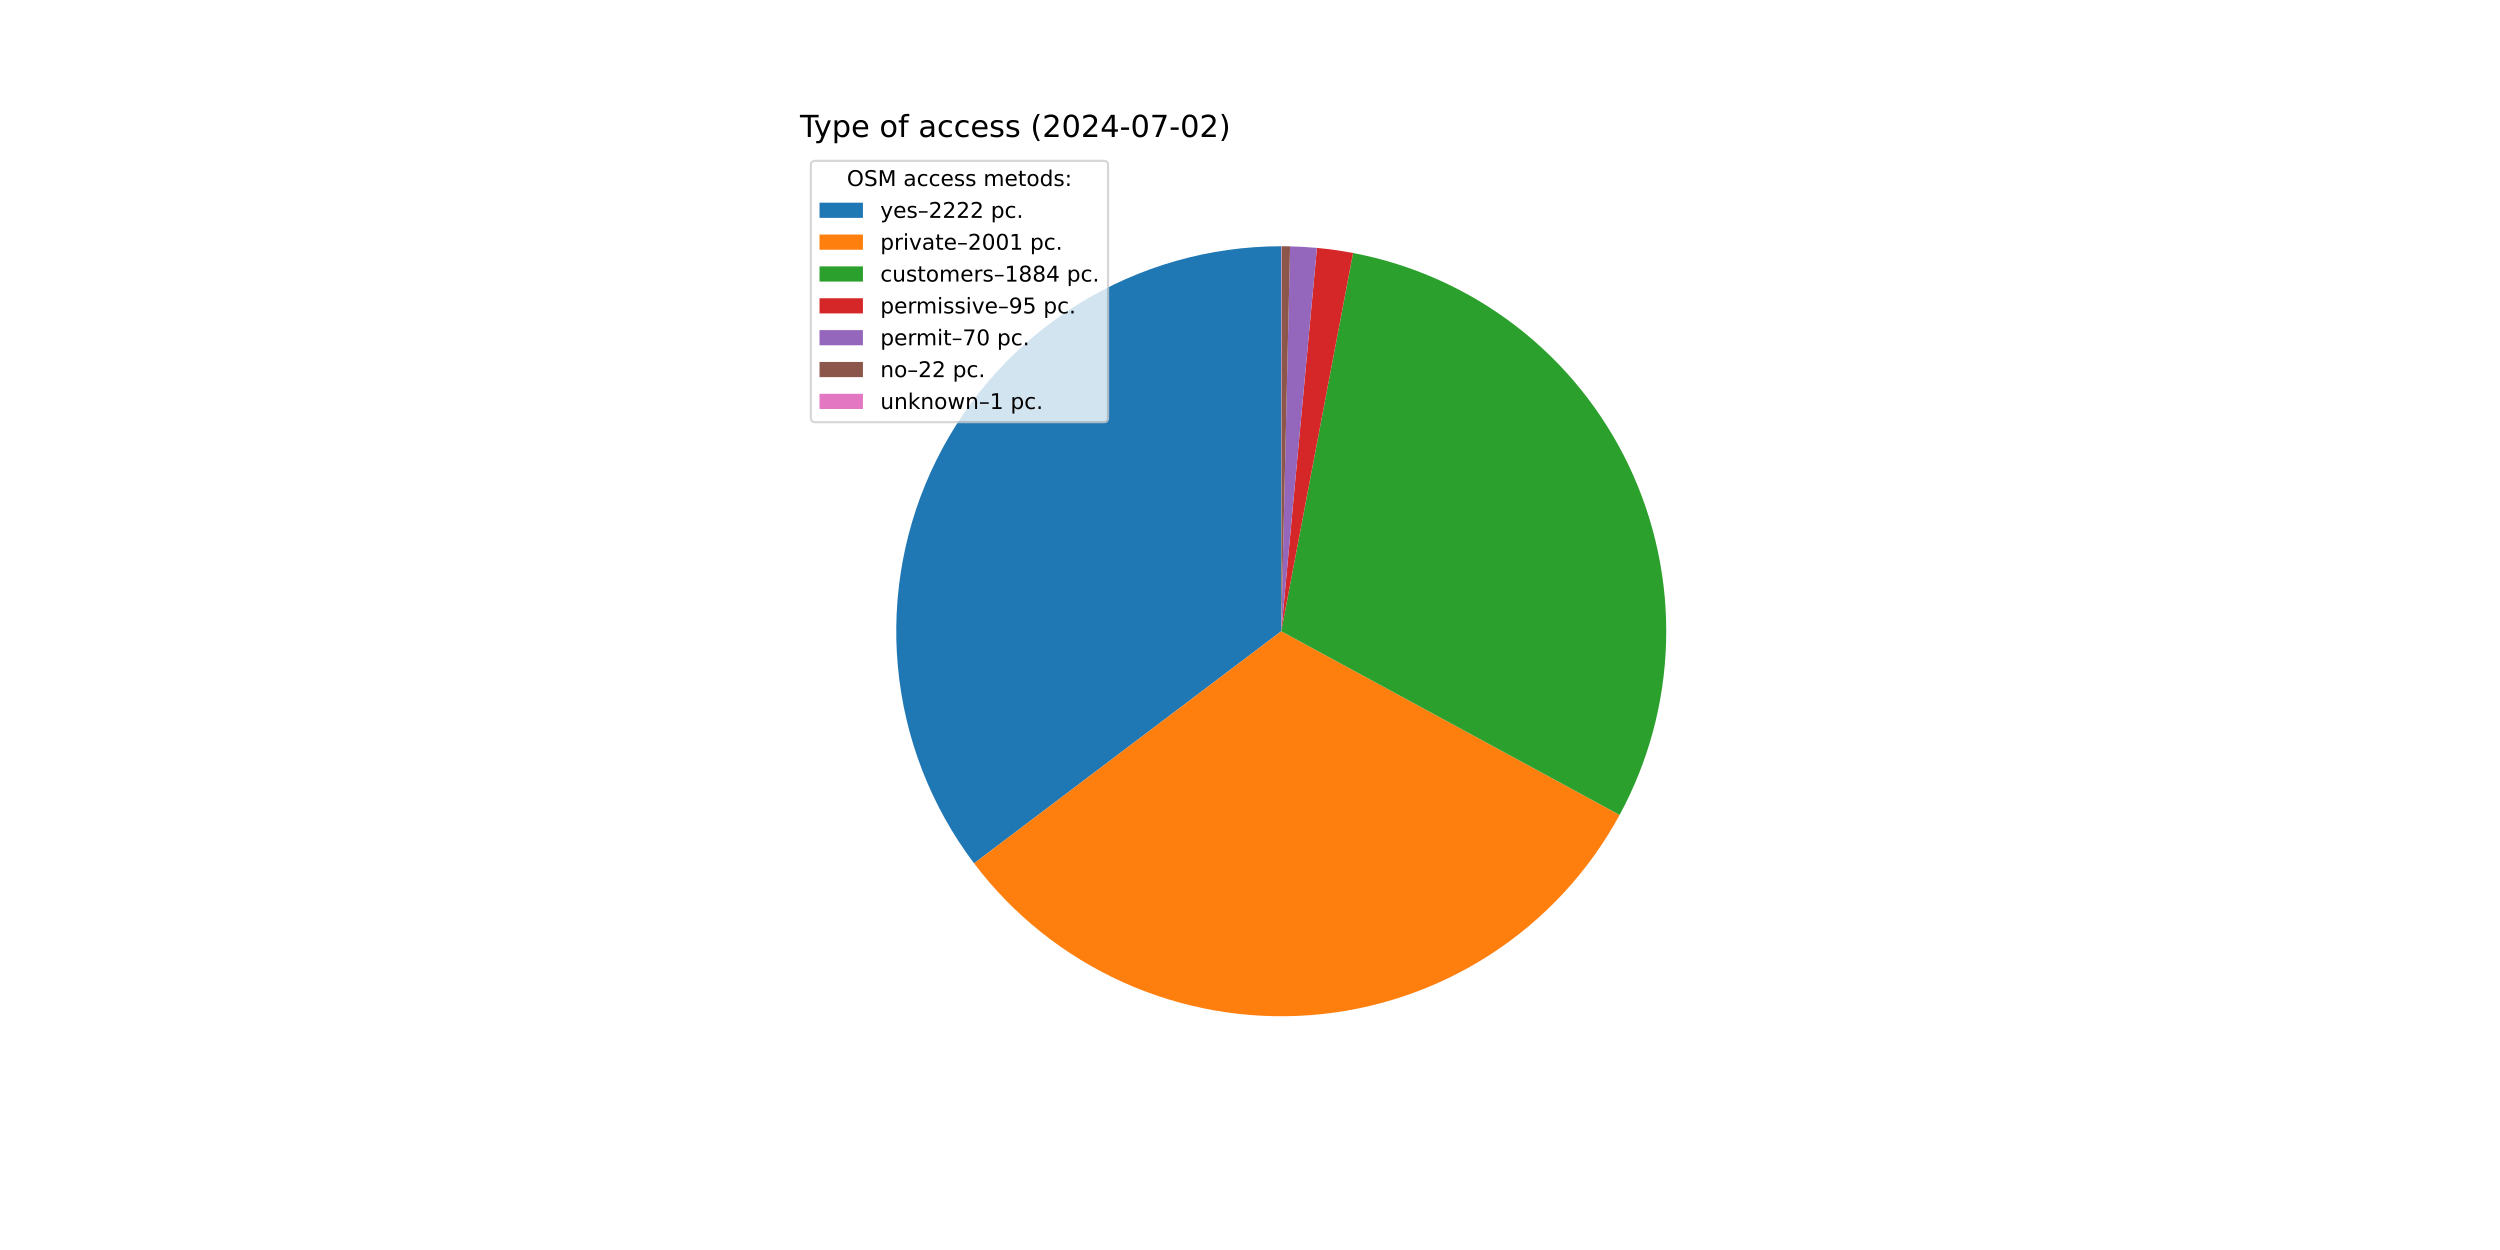
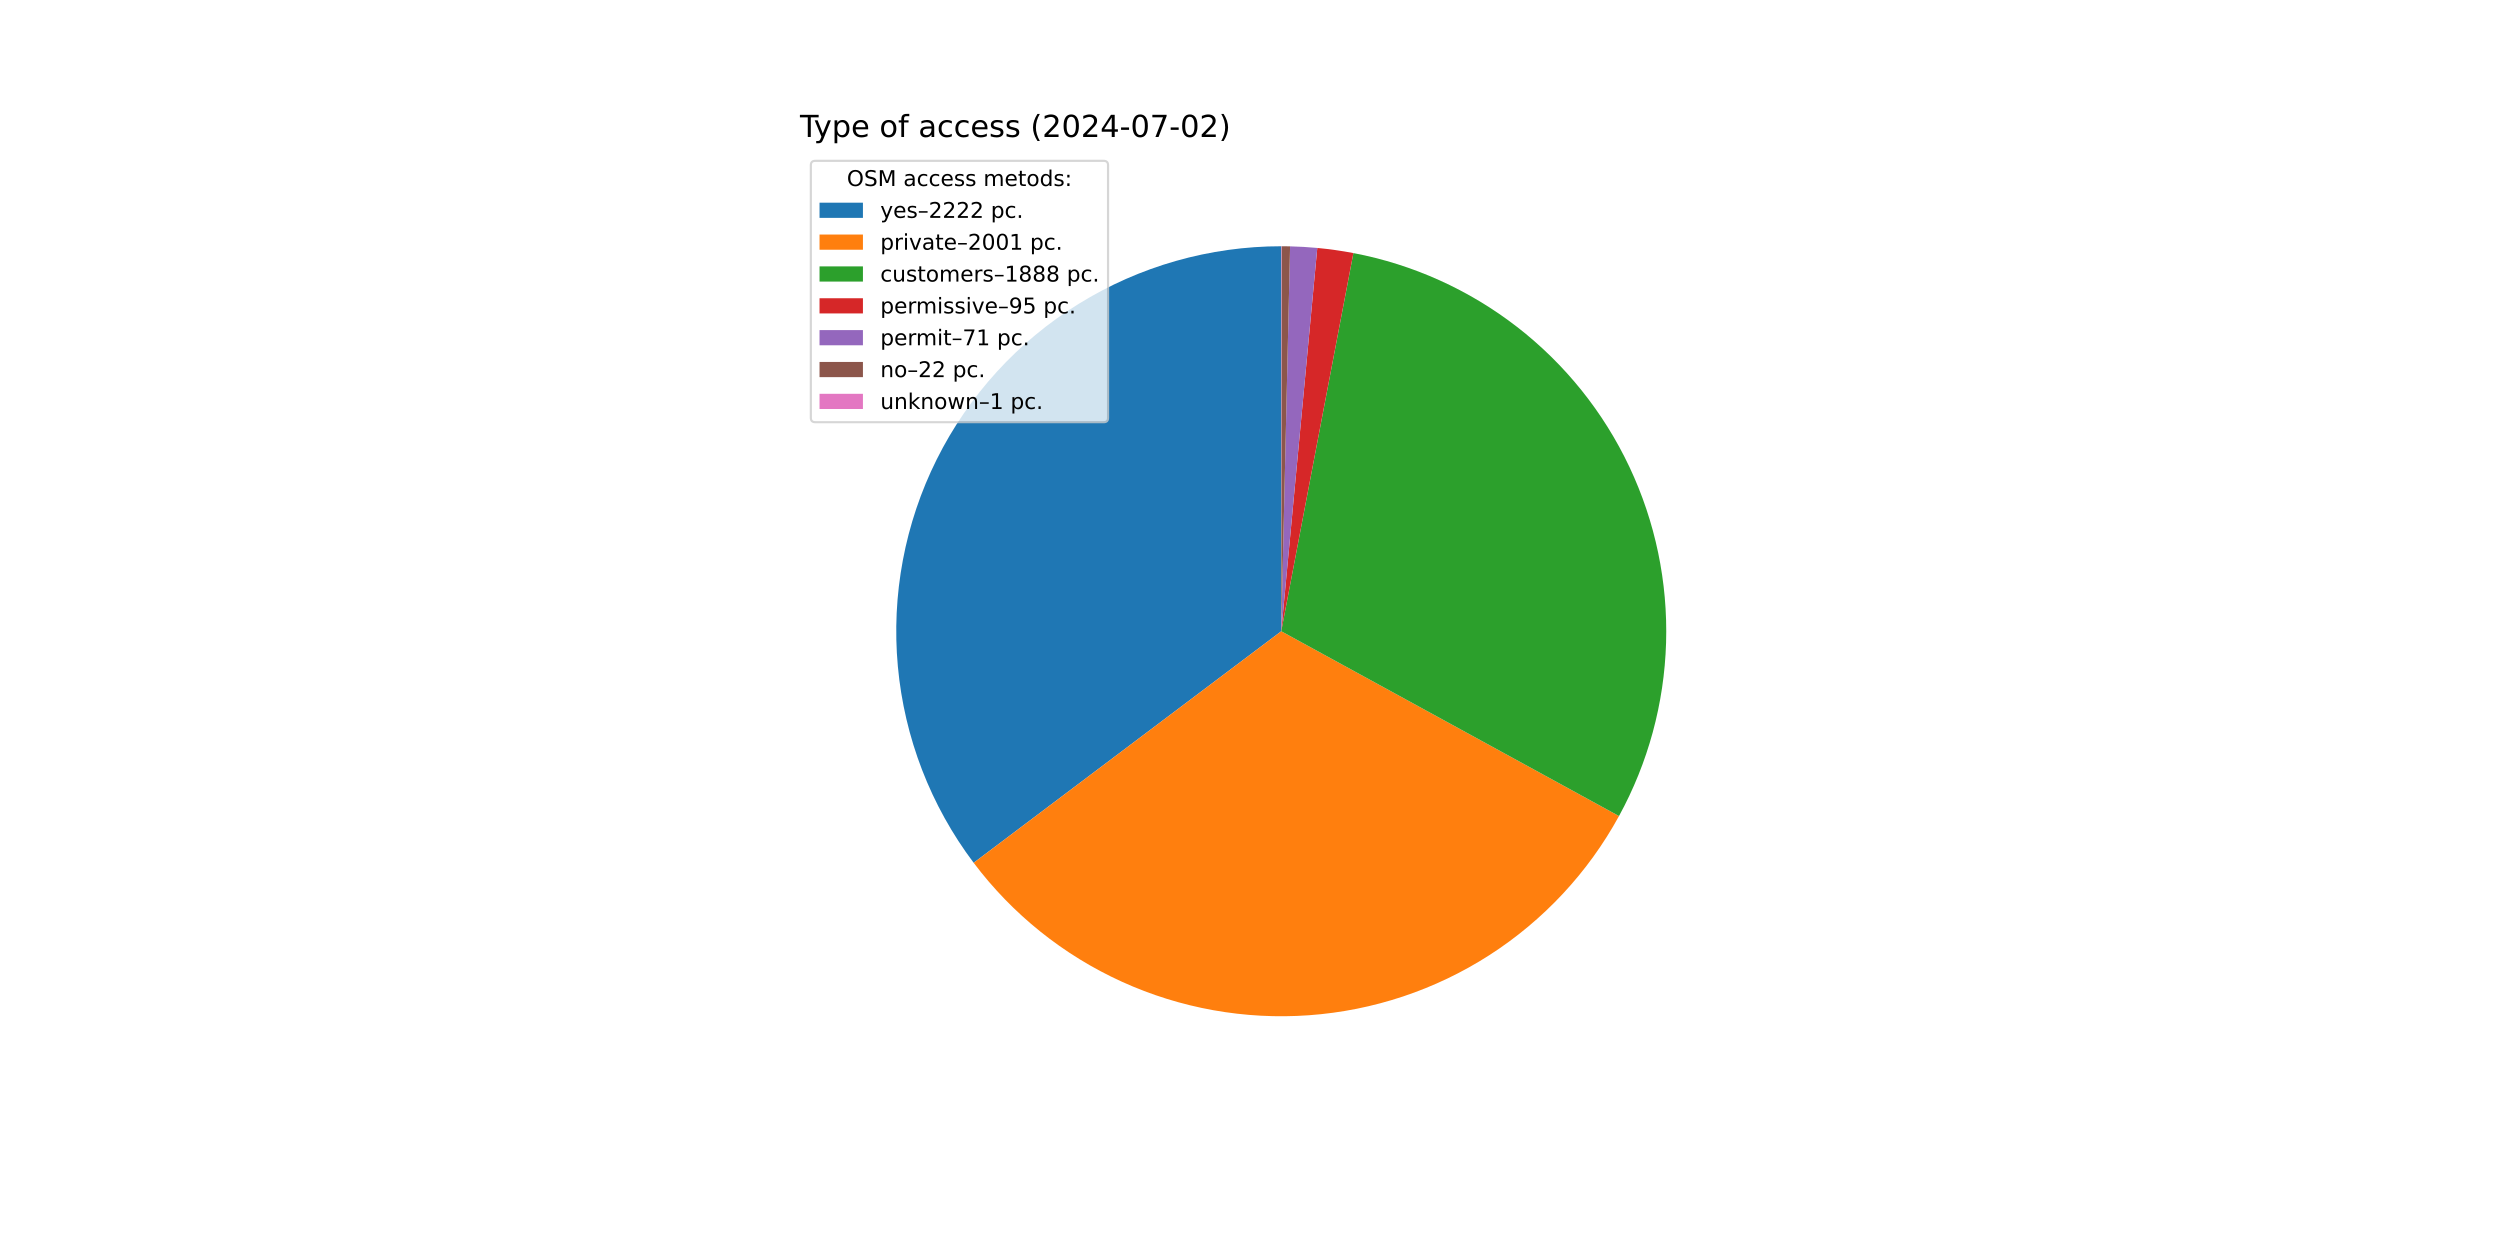
<svg xmlns="http://www.w3.org/2000/svg" xmlns:xlink="http://www.w3.org/1999/xlink" width="1152pt" height="576pt" viewBox="0 0 1152 576" version="1.1">
  <defs>
    <style type="text/css">*{stroke-linejoin: round; stroke-linecap: butt}</style>
  </defs>
  <g id="figure_1">
    <g id="patch_1">
      <path d="M 0 576  L 1152 576  L 1152 0  L 0 0  z " style="fill: #ffffff" />
    </g>
    <g id="axes_1">
      <g id="patch_2">
-         <path d="M 590.4 113.472  C 557.403 113.472 525.051 122.678 496.998 140.05  C 468.944 157.422 446.286 182.282 431.582 211.821  C 416.877 241.36 410.701 274.425 413.752 307.28  C 416.802 340.136 428.959 371.498 448.85 397.825  L 590.4 290.88  z " style="fill: #1f77b4" />
+         <path d="M 590.4 113.472  C 557.43 113.472 525.103 122.663 497.064 140.009  C 469.026 157.355 446.37 182.179 431.651 211.681  C 416.933 241.184 410.726 274.214 413.73 307.047  C 416.735 339.88 428.833 371.235 448.662 397.576  L 590.4 290.88  z " style="fill: #1f77b4" />
      </g>
      <g id="patch_3">
-         <path d="M 448.85 397.825  C 466.742 421.506 490.293 440.323 517.34 452.546  C 544.386 464.768 574.072 470.011 603.668 467.791  C 633.265 465.571 661.837 455.96 686.757 439.839  C 711.678 423.719 732.159 401.6 746.318 375.516  L 590.4 290.88  z " style="fill: #ff7f0e" />
+         <path d="M 448.662 397.576  C 466.498 421.269 489.993 440.116 516.991 452.388  C 543.989 464.659 573.638 469.967 603.217 467.824  C 632.795 465.682 661.37 456.157 686.317 440.123  C 711.265 424.089 731.799 402.053 746.034 376.037  L 590.4 290.88  z " style="fill: #ff7f0e" />
      </g>
      <g id="patch_4">
-         <path d="M 746.318 375.516  C 759.642 350.97 766.983 323.623 767.742 295.705  C 768.502 267.787 762.658 240.08 750.689 214.847  C 738.72 189.614 720.959 167.56 698.858 150.486  C 676.757 133.412 650.933 121.796 623.495 116.586  L 590.4 290.88  z " style="fill: #2ca02c" />
+         <path d="M 746.034 376.037  C 759.458 351.503 766.892 324.14 767.729 296.187  C 768.565 268.234 762.781 240.475 750.848 215.183  C 738.916 189.891 721.17 167.775 699.065 150.646  C 676.959 133.517 651.113 121.855 623.643 116.614  L 590.4 290.88  z " style="fill: #2ca02c" />
      </g>
      <g id="patch_5">
-         <path d="M 623.495 116.586  C 620.74 116.063 617.974 115.606 615.198 115.214  C 612.421 114.822 609.636 114.496 606.844 114.236  L 590.4 290.88  z " style="fill: #d62728" />
+         <path d="M 623.643 116.614  C 620.891 116.089 618.127 115.63 615.353 115.236  C 612.579 114.842 609.797 114.513 607.007 114.251  L 590.4 290.88  z " style="fill: #d62728" />
      </g>
      <g id="patch_6">
-         <path d="M 606.844 114.236  C 604.787 114.044 602.727 113.889 600.665 113.769  C 598.602 113.65 596.538 113.566 594.472 113.519  L 590.4 290.88  z " style="fill: #9467bd" />
+         <path d="M 607.007 114.251  C 604.923 114.055 602.835 113.896 600.745 113.774  C 598.655 113.652 596.562 113.567 594.469 113.519  L 590.4 290.88  z " style="fill: #9467bd" />
      </g>
      <g id="patch_7">
-         <path d="M 594.472 113.519  C 593.823 113.504 593.174 113.493 592.525 113.485  C 591.876 113.477 591.226 113.473 590.577 113.472  L 590.4 290.88  z " style="fill: #8c564b" />
+         <path d="M 594.469 113.519  C 593.821 113.504 593.172 113.492 592.523 113.485  C 591.874 113.477 591.226 113.473 590.577 113.472  L 590.4 290.88  z " style="fill: #8c564b" />
      </g>
      <g id="patch_8">
-         <path d="M 590.577 113.472  C 590.548 113.472 590.518 113.472 590.489 113.472  C 590.459 113.472 590.43 113.472 590.4 113.472  L 590.4 290.88  z " style="fill: #e377c2" />
+         <path d="M 590.577 113.472  C 590.547 113.472 590.518 113.472 590.488 113.472  C 590.459 113.472 590.429 113.472 590.4 113.472  L 590.4 290.88  z " style="fill: #e377c2" />
      </g>
      <g id="matplotlib.axis_1" />
      <g id="matplotlib.axis_2" />
      <g id="text_1">
        <g transform="translate(368.64 63.12) scale(0.14 -0.14)">
          <defs>
            <path id="DejaVuSans-54" d="M -19 4666  L 3928 4666  L 3928 4134  L 2272 4134  L 2272 0  L 1638 0  L 1638 4134  L -19 4134  L -19 4666  z " transform="scale(0.015625)" />
            <path id="DejaVuSans-79" d="M 2059 -325  Q 1816 -950 1584 -1140  Q 1353 -1331 966 -1331  L 506 -1331  L 506 -850  L 844 -850  Q 1081 -850 1212 -737  Q 1344 -625 1503 -206  L 1606 56  L 191 3500  L 800 3500  L 1894 763  L 2988 3500  L 3597 3500  L 2059 -325  z " transform="scale(0.015625)" />
            <path id="DejaVuSans-70" d="M 1159 525  L 1159 -1331  L 581 -1331  L 581 3500  L 1159 3500  L 1159 2969  Q 1341 3281 1617 3432  Q 1894 3584 2278 3584  Q 2916 3584 3314 3078  Q 3713 2572 3713 1747  Q 3713 922 3314 415  Q 2916 -91 2278 -91  Q 1894 -91 1617 61  Q 1341 213 1159 525  z M 3116 1747  Q 3116 2381 2855 2742  Q 2594 3103 2138 3103  Q 1681 3103 1420 2742  Q 1159 2381 1159 1747  Q 1159 1113 1420 752  Q 1681 391 2138 391  Q 2594 391 2855 752  Q 3116 1113 3116 1747  z " transform="scale(0.015625)" />
            <path id="DejaVuSans-65" d="M 3597 1894  L 3597 1613  L 953 1613  Q 991 1019 1311 708  Q 1631 397 2203 397  Q 2534 397 2845 478  Q 3156 559 3463 722  L 3463 178  Q 3153 47 2828 -22  Q 2503 -91 2169 -91  Q 1331 -91 842 396  Q 353 884 353 1716  Q 353 2575 817 3079  Q 1281 3584 2069 3584  Q 2775 3584 3186 3129  Q 3597 2675 3597 1894  z M 3022 2063  Q 3016 2534 2758 2815  Q 2500 3097 2075 3097  Q 1594 3097 1305 2825  Q 1016 2553 972 2059  L 3022 2063  z " transform="scale(0.015625)" />
            <path id="DejaVuSans-20" transform="scale(0.015625)" />
            <path id="DejaVuSans-6f" d="M 1959 3097  Q 1497 3097 1228 2736  Q 959 2375 959 1747  Q 959 1119 1226 758  Q 1494 397 1959 397  Q 2419 397 2687 759  Q 2956 1122 2956 1747  Q 2956 2369 2687 2733  Q 2419 3097 1959 3097  z M 1959 3584  Q 2709 3584 3137 3096  Q 3566 2609 3566 1747  Q 3566 888 3137 398  Q 2709 -91 1959 -91  Q 1206 -91 779 398  Q 353 888 353 1747  Q 353 2609 779 3096  Q 1206 3584 1959 3584  z " transform="scale(0.015625)" />
            <path id="DejaVuSans-66" d="M 2375 4863  L 2375 4384  L 1825 4384  Q 1516 4384 1395 4259  Q 1275 4134 1275 3809  L 1275 3500  L 2222 3500  L 2222 3053  L 1275 3053  L 1275 0  L 697 0  L 697 3053  L 147 3053  L 147 3500  L 697 3500  L 697 3744  Q 697 4328 969 4595  Q 1241 4863 1831 4863  L 2375 4863  z " transform="scale(0.015625)" />
            <path id="DejaVuSans-61" d="M 2194 1759  Q 1497 1759 1228 1600  Q 959 1441 959 1056  Q 959 750 1161 570  Q 1363 391 1709 391  Q 2188 391 2477 730  Q 2766 1069 2766 1631  L 2766 1759  L 2194 1759  z M 3341 1997  L 3341 0  L 2766 0  L 2766 531  Q 2569 213 2275 61  Q 1981 -91 1556 -91  Q 1019 -91 701 211  Q 384 513 384 1019  Q 384 1609 779 1909  Q 1175 2209 1959 2209  L 2766 2209  L 2766 2266  Q 2766 2663 2505 2880  Q 2244 3097 1772 3097  Q 1472 3097 1187 3025  Q 903 2953 641 2809  L 641 3341  Q 956 3463 1253 3523  Q 1550 3584 1831 3584  Q 2591 3584 2966 3190  Q 3341 2797 3341 1997  z " transform="scale(0.015625)" />
            <path id="DejaVuSans-63" d="M 3122 3366  L 3122 2828  Q 2878 2963 2633 3030  Q 2388 3097 2138 3097  Q 1578 3097 1268 2742  Q 959 2388 959 1747  Q 959 1106 1268 751  Q 1578 397 2138 397  Q 2388 397 2633 464  Q 2878 531 3122 666  L 3122 134  Q 2881 22 2623 -34  Q 2366 -91 2075 -91  Q 1284 -91 818 406  Q 353 903 353 1747  Q 353 2603 823 3093  Q 1294 3584 2113 3584  Q 2378 3584 2631 3529  Q 2884 3475 3122 3366  z " transform="scale(0.015625)" />
            <path id="DejaVuSans-73" d="M 2834 3397  L 2834 2853  Q 2591 2978 2328 3040  Q 2066 3103 1784 3103  Q 1356 3103 1142 2972  Q 928 2841 928 2578  Q 928 2378 1081 2264  Q 1234 2150 1697 2047  L 1894 2003  Q 2506 1872 2764 1633  Q 3022 1394 3022 966  Q 3022 478 2636 193  Q 2250 -91 1575 -91  Q 1294 -91 989 -36  Q 684 19 347 128  L 347 722  Q 666 556 975 473  Q 1284 391 1588 391  Q 1994 391 2212 530  Q 2431 669 2431 922  Q 2431 1156 2273 1281  Q 2116 1406 1581 1522  L 1381 1569  Q 847 1681 609 1914  Q 372 2147 372 2553  Q 372 3047 722 3315  Q 1072 3584 1716 3584  Q 2034 3584 2315 3537  Q 2597 3491 2834 3397  z " transform="scale(0.015625)" />
            <path id="DejaVuSans-28" d="M 1984 4856  Q 1566 4138 1362 3434  Q 1159 2731 1159 2009  Q 1159 1288 1364 580  Q 1569 -128 1984 -844  L 1484 -844  Q 1016 -109 783 600  Q 550 1309 550 2009  Q 550 2706 781 3412  Q 1013 4119 1484 4856  L 1984 4856  z " transform="scale(0.015625)" />
            <path id="DejaVuSans-32" d="M 1228 531  L 3431 531  L 3431 0  L 469 0  L 469 531  Q 828 903 1448 1529  Q 2069 2156 2228 2338  Q 2531 2678 2651 2914  Q 2772 3150 2772 3378  Q 2772 3750 2511 3984  Q 2250 4219 1831 4219  Q 1534 4219 1204 4116  Q 875 4013 500 3803  L 500 4441  Q 881 4594 1212 4672  Q 1544 4750 1819 4750  Q 2544 4750 2975 4387  Q 3406 4025 3406 3419  Q 3406 3131 3298 2873  Q 3191 2616 2906 2266  Q 2828 2175 2409 1742  Q 1991 1309 1228 531  z " transform="scale(0.015625)" />
            <path id="DejaVuSans-30" d="M 2034 4250  Q 1547 4250 1301 3770  Q 1056 3291 1056 2328  Q 1056 1369 1301 889  Q 1547 409 2034 409  Q 2525 409 2770 889  Q 3016 1369 3016 2328  Q 3016 3291 2770 3770  Q 2525 4250 2034 4250  z M 2034 4750  Q 2819 4750 3233 4129  Q 3647 3509 3647 2328  Q 3647 1150 3233 529  Q 2819 -91 2034 -91  Q 1250 -91 836 529  Q 422 1150 422 2328  Q 422 3509 836 4129  Q 1250 4750 2034 4750  z " transform="scale(0.015625)" />
            <path id="DejaVuSans-34" d="M 2419 4116  L 825 1625  L 2419 1625  L 2419 4116  z M 2253 4666  L 3047 4666  L 3047 1625  L 3713 1625  L 3713 1100  L 3047 1100  L 3047 0  L 2419 0  L 2419 1100  L 313 1100  L 313 1709  L 2253 4666  z " transform="scale(0.015625)" />
            <path id="DejaVuSans-2d" d="M 313 2009  L 1997 2009  L 1997 1497  L 313 1497  L 313 2009  z " transform="scale(0.015625)" />
            <path id="DejaVuSans-37" d="M 525 4666  L 3525 4666  L 3525 4397  L 1831 0  L 1172 0  L 2766 4134  L 525 4134  L 525 4666  z " transform="scale(0.015625)" />
            <path id="DejaVuSans-29" d="M 513 4856  L 1013 4856  Q 1481 4119 1714 3412  Q 1947 2706 1947 2009  Q 1947 1309 1714 600  Q 1481 -109 1013 -844  L 513 -844  Q 928 -128 1133 580  Q 1338 1288 1338 2009  Q 1338 2731 1133 3434  Q 928 4138 513 4856  z " transform="scale(0.015625)" />
          </defs>
          <use xlink:href="#DejaVuSans-54" />
          <use xlink:href="#DejaVuSans-79" x="45.459" />
          <use xlink:href="#DejaVuSans-70" x="104.639" />
          <use xlink:href="#DejaVuSans-65" x="168.115" />
          <use xlink:href="#DejaVuSans-20" x="229.639" />
          <use xlink:href="#DejaVuSans-6f" x="261.426" />
          <use xlink:href="#DejaVuSans-66" x="322.607" />
          <use xlink:href="#DejaVuSans-20" x="357.812" />
          <use xlink:href="#DejaVuSans-61" x="389.6" />
          <use xlink:href="#DejaVuSans-63" x="450.879" />
          <use xlink:href="#DejaVuSans-63" x="505.859" />
          <use xlink:href="#DejaVuSans-65" x="560.84" />
          <use xlink:href="#DejaVuSans-73" x="622.363" />
          <use xlink:href="#DejaVuSans-73" x="674.463" />
          <use xlink:href="#DejaVuSans-20" x="726.562" />
          <use xlink:href="#DejaVuSans-28" x="758.35" />
          <use xlink:href="#DejaVuSans-32" x="797.363" />
          <use xlink:href="#DejaVuSans-30" x="860.986" />
          <use xlink:href="#DejaVuSans-32" x="924.609" />
          <use xlink:href="#DejaVuSans-34" x="988.232" />
          <use xlink:href="#DejaVuSans-2d" x="1051.855" />
          <use xlink:href="#DejaVuSans-30" x="1087.939" />
          <use xlink:href="#DejaVuSans-37" x="1151.562" />
          <use xlink:href="#DejaVuSans-2d" x="1215.186" />
          <use xlink:href="#DejaVuSans-30" x="1251.27" />
          <use xlink:href="#DejaVuSans-32" x="1314.893" />
          <use xlink:href="#DejaVuSans-29" x="1378.516" />
        </g>
      </g>
      <g id="legend_1">
        <g id="patch_9">
          <path d="M 375.64 194.545  L 508.592 194.545  Q 510.592 194.545 510.592 192.545  L 510.592 76.12  Q 510.592 74.12 508.592 74.12  L 375.64 74.12  Q 373.64 74.12 373.64 76.12  L 373.64 192.545  Q 373.64 194.545 375.64 194.545  z " style="fill: #ffffff; opacity: 0.8; stroke: #cccccc; stroke-linejoin: miter" />
        </g>
        <g id="text_2">
          <g transform="translate(390.2353 85.71844) scale(0.1 -0.1)">
            <defs>
              <path id="DejaVuSans-4f" d="M 2522 4238  Q 1834 4238 1429 3725  Q 1025 3213 1025 2328  Q 1025 1447 1429 934  Q 1834 422 2522 422  Q 3209 422 3611 934  Q 4013 1447 4013 2328  Q 4013 3213 3611 3725  Q 3209 4238 2522 4238  z M 2522 4750  Q 3503 4750 4090 4092  Q 4678 3434 4678 2328  Q 4678 1225 4090 567  Q 3503 -91 2522 -91  Q 1538 -91 948 565  Q 359 1222 359 2328  Q 359 3434 948 4092  Q 1538 4750 2522 4750  z " transform="scale(0.015625)" />
              <path id="DejaVuSans-53" d="M 3425 4513  L 3425 3897  Q 3066 4069 2747 4153  Q 2428 4238 2131 4238  Q 1616 4238 1336 4038  Q 1056 3838 1056 3469  Q 1056 3159 1242 3001  Q 1428 2844 1947 2747  L 2328 2669  Q 3034 2534 3370 2195  Q 3706 1856 3706 1288  Q 3706 609 3251 259  Q 2797 -91 1919 -91  Q 1588 -91 1214 -16  Q 841 59 441 206  L 441 856  Q 825 641 1194 531  Q 1563 422 1919 422  Q 2459 422 2753 634  Q 3047 847 3047 1241  Q 3047 1584 2836 1778  Q 2625 1972 2144 2069  L 1759 2144  Q 1053 2284 737 2584  Q 422 2884 422 3419  Q 422 4038 858 4394  Q 1294 4750 2059 4750  Q 2388 4750 2728 4690  Q 3069 4631 3425 4513  z " transform="scale(0.015625)" />
              <path id="DejaVuSans-4d" d="M 628 4666  L 1569 4666  L 2759 1491  L 3956 4666  L 4897 4666  L 4897 0  L 4281 0  L 4281 4097  L 3078 897  L 2444 897  L 1241 4097  L 1241 0  L 628 0  L 628 4666  z " transform="scale(0.015625)" />
              <path id="DejaVuSans-6d" d="M 3328 2828  Q 3544 3216 3844 3400  Q 4144 3584 4550 3584  Q 5097 3584 5394 3201  Q 5691 2819 5691 2113  L 5691 0  L 5113 0  L 5113 2094  Q 5113 2597 4934 2840  Q 4756 3084 4391 3084  Q 3944 3084 3684 2787  Q 3425 2491 3425 1978  L 3425 0  L 2847 0  L 2847 2094  Q 2847 2600 2669 2842  Q 2491 3084 2119 3084  Q 1678 3084 1418 2786  Q 1159 2488 1159 1978  L 1159 0  L 581 0  L 581 3500  L 1159 3500  L 1159 2956  Q 1356 3278 1631 3431  Q 1906 3584 2284 3584  Q 2666 3584 2933 3390  Q 3200 3197 3328 2828  z " transform="scale(0.015625)" />
              <path id="DejaVuSans-74" d="M 1172 4494  L 1172 3500  L 2356 3500  L 2356 3053  L 1172 3053  L 1172 1153  Q 1172 725 1289 603  Q 1406 481 1766 481  L 2356 481  L 2356 0  L 1766 0  Q 1100 0 847 248  Q 594 497 594 1153  L 594 3053  L 172 3053  L 172 3500  L 594 3500  L 594 4494  L 1172 4494  z " transform="scale(0.015625)" />
              <path id="DejaVuSans-64" d="M 2906 2969  L 2906 4863  L 3481 4863  L 3481 0  L 2906 0  L 2906 525  Q 2725 213 2448 61  Q 2172 -91 1784 -91  Q 1150 -91 751 415  Q 353 922 353 1747  Q 353 2572 751 3078  Q 1150 3584 1784 3584  Q 2172 3584 2448 3432  Q 2725 3281 2906 2969  z M 947 1747  Q 947 1113 1208 752  Q 1469 391 1925 391  Q 2381 391 2643 752  Q 2906 1113 2906 1747  Q 2906 2381 2643 2742  Q 2381 3103 1925 3103  Q 1469 3103 1208 2742  Q 947 2381 947 1747  z " transform="scale(0.015625)" />
              <path id="DejaVuSans-3a" d="M 750 794  L 1409 794  L 1409 0  L 750 0  L 750 794  z M 750 3309  L 1409 3309  L 1409 2516  L 750 2516  L 750 3309  z " transform="scale(0.015625)" />
            </defs>
            <use xlink:href="#DejaVuSans-4f" />
            <use xlink:href="#DejaVuSans-53" x="78.711" />
            <use xlink:href="#DejaVuSans-4d" x="142.188" />
            <use xlink:href="#DejaVuSans-20" x="228.467" />
            <use xlink:href="#DejaVuSans-61" x="260.254" />
            <use xlink:href="#DejaVuSans-63" x="321.533" />
            <use xlink:href="#DejaVuSans-63" x="376.514" />
            <use xlink:href="#DejaVuSans-65" x="431.494" />
            <use xlink:href="#DejaVuSans-73" x="493.018" />
            <use xlink:href="#DejaVuSans-73" x="545.117" />
            <use xlink:href="#DejaVuSans-20" x="597.217" />
            <use xlink:href="#DejaVuSans-6d" x="629.004" />
            <use xlink:href="#DejaVuSans-65" x="726.416" />
            <use xlink:href="#DejaVuSans-74" x="787.939" />
            <use xlink:href="#DejaVuSans-6f" x="827.148" />
            <use xlink:href="#DejaVuSans-64" x="888.33" />
            <use xlink:href="#DejaVuSans-73" x="951.807" />
            <use xlink:href="#DejaVuSans-3a" x="1003.906" />
          </g>
        </g>
        <g id="patch_10">
          <path d="M 377.64 100.397  L 397.64 100.397  L 397.64 93.397  L 377.64 93.397  z " style="fill: #1f77b4" />
        </g>
        <g id="text_3">
          <g transform="translate(405.64 100.3966) scale(0.1 -0.1)">
            <defs>
              <path id="DejaVuSans-2013" d="M 313 1978  L 2888 1978  L 2888 1528  L 313 1528  L 313 1978  z " transform="scale(0.015625)" />
              <path id="DejaVuSans-2e" d="M 684 794  L 1344 794  L 1344 0  L 684 0  L 684 794  z " transform="scale(0.015625)" />
            </defs>
            <use xlink:href="#DejaVuSans-79" />
            <use xlink:href="#DejaVuSans-65" x="59.18" />
            <use xlink:href="#DejaVuSans-73" x="120.703" />
            <use xlink:href="#DejaVuSans-2013" x="172.803" />
            <use xlink:href="#DejaVuSans-32" x="222.803" />
            <use xlink:href="#DejaVuSans-32" x="286.426" />
            <use xlink:href="#DejaVuSans-32" x="350.049" />
            <use xlink:href="#DejaVuSans-32" x="413.672" />
            <use xlink:href="#DejaVuSans-20" x="477.295" />
            <use xlink:href="#DejaVuSans-70" x="509.082" />
            <use xlink:href="#DejaVuSans-63" x="572.559" />
            <use xlink:href="#DejaVuSans-2e" x="627.539" />
          </g>
        </g>
        <g id="patch_11">
          <path d="M 377.64 115.075  L 397.64 115.075  L 397.64 108.075  L 377.64 108.075  z " style="fill: #ff7f0e" />
        </g>
        <g id="text_4">
          <g transform="translate(405.64 115.0747) scale(0.1 -0.1)">
            <defs>
              <path id="DejaVuSans-72" d="M 2631 2963  Q 2534 3019 2420 3045  Q 2306 3072 2169 3072  Q 1681 3072 1420 2755  Q 1159 2438 1159 1844  L 1159 0  L 581 0  L 581 3500  L 1159 3500  L 1159 2956  Q 1341 3275 1631 3429  Q 1922 3584 2338 3584  Q 2397 3584 2469 3576  Q 2541 3569 2628 3553  L 2631 2963  z " transform="scale(0.015625)" />
              <path id="DejaVuSans-69" d="M 603 3500  L 1178 3500  L 1178 0  L 603 0  L 603 3500  z M 603 4863  L 1178 4863  L 1178 4134  L 603 4134  L 603 4863  z " transform="scale(0.015625)" />
              <path id="DejaVuSans-76" d="M 191 3500  L 800 3500  L 1894 563  L 2988 3500  L 3597 3500  L 2284 0  L 1503 0  L 191 3500  z " transform="scale(0.015625)" />
              <path id="DejaVuSans-31" d="M 794 531  L 1825 531  L 1825 4091  L 703 3866  L 703 4441  L 1819 4666  L 2450 4666  L 2450 531  L 3481 531  L 3481 0  L 794 0  L 794 531  z " transform="scale(0.015625)" />
            </defs>
            <use xlink:href="#DejaVuSans-70" />
            <use xlink:href="#DejaVuSans-72" x="63.477" />
            <use xlink:href="#DejaVuSans-69" x="104.59" />
            <use xlink:href="#DejaVuSans-76" x="132.373" />
            <use xlink:href="#DejaVuSans-61" x="191.553" />
            <use xlink:href="#DejaVuSans-74" x="252.832" />
            <use xlink:href="#DejaVuSans-65" x="292.041" />
            <use xlink:href="#DejaVuSans-2013" x="353.564" />
            <use xlink:href="#DejaVuSans-32" x="403.564" />
            <use xlink:href="#DejaVuSans-30" x="467.188" />
            <use xlink:href="#DejaVuSans-30" x="530.811" />
            <use xlink:href="#DejaVuSans-31" x="594.434" />
            <use xlink:href="#DejaVuSans-20" x="658.057" />
            <use xlink:href="#DejaVuSans-70" x="689.844" />
            <use xlink:href="#DejaVuSans-63" x="753.32" />
            <use xlink:href="#DejaVuSans-2e" x="808.301" />
          </g>
        </g>
        <g id="patch_12">
          <path d="M 377.64 129.753  L 397.64 129.753  L 397.64 122.753  L 377.64 122.753  z " style="fill: #2ca02c" />
        </g>
        <g id="text_5">
          <g transform="translate(405.64 129.7528) scale(0.1 -0.1)">
            <defs>
              <path id="DejaVuSans-75" d="M 544 1381  L 544 3500  L 1119 3500  L 1119 1403  Q 1119 906 1312 657  Q 1506 409 1894 409  Q 2359 409 2629 706  Q 2900 1003 2900 1516  L 2900 3500  L 3475 3500  L 3475 0  L 2900 0  L 2900 538  Q 2691 219 2414 64  Q 2138 -91 1772 -91  Q 1169 -91 856 284  Q 544 659 544 1381  z M 1991 3584  L 1991 3584  z " transform="scale(0.015625)" />
              <path id="DejaVuSans-38" d="M 2034 2216  Q 1584 2216 1326 1975  Q 1069 1734 1069 1313  Q 1069 891 1326 650  Q 1584 409 2034 409  Q 2484 409 2743 651  Q 3003 894 3003 1313  Q 3003 1734 2745 1975  Q 2488 2216 2034 2216  z M 1403 2484  Q 997 2584 770 2862  Q 544 3141 544 3541  Q 544 4100 942 4425  Q 1341 4750 2034 4750  Q 2731 4750 3128 4425  Q 3525 4100 3525 3541  Q 3525 3141 3298 2862  Q 3072 2584 2669 2484  Q 3125 2378 3379 2068  Q 3634 1759 3634 1313  Q 3634 634 3220 271  Q 2806 -91 2034 -91  Q 1263 -91 848 271  Q 434 634 434 1313  Q 434 1759 690 2068  Q 947 2378 1403 2484  z M 1172 3481  Q 1172 3119 1398 2916  Q 1625 2713 2034 2713  Q 2441 2713 2670 2916  Q 2900 3119 2900 3481  Q 2900 3844 2670 4047  Q 2441 4250 2034 4250  Q 1625 4250 1398 4047  Q 1172 3844 1172 3481  z " transform="scale(0.015625)" />
            </defs>
            <use xlink:href="#DejaVuSans-63" />
            <use xlink:href="#DejaVuSans-75" x="54.98" />
            <use xlink:href="#DejaVuSans-73" x="118.359" />
            <use xlink:href="#DejaVuSans-74" x="170.459" />
            <use xlink:href="#DejaVuSans-6f" x="209.668" />
            <use xlink:href="#DejaVuSans-6d" x="270.85" />
            <use xlink:href="#DejaVuSans-65" x="368.262" />
            <use xlink:href="#DejaVuSans-72" x="429.785" />
            <use xlink:href="#DejaVuSans-73" x="470.898" />
            <use xlink:href="#DejaVuSans-2013" x="522.998" />
            <use xlink:href="#DejaVuSans-31" x="572.998" />
            <use xlink:href="#DejaVuSans-38" x="636.621" />
            <use xlink:href="#DejaVuSans-38" x="700.244" />
-             <use xlink:href="#DejaVuSans-34" x="763.867" />
+             <use xlink:href="#DejaVuSans-38" x="763.867" />
            <use xlink:href="#DejaVuSans-20" x="827.49" />
            <use xlink:href="#DejaVuSans-70" x="859.277" />
            <use xlink:href="#DejaVuSans-63" x="922.754" />
            <use xlink:href="#DejaVuSans-2e" x="977.734" />
          </g>
        </g>
        <g id="patch_13">
          <path d="M 377.64 144.431  L 397.64 144.431  L 397.64 137.431  L 377.64 137.431  z " style="fill: #d62728" />
        </g>
        <g id="text_6">
          <g transform="translate(405.64 144.4309) scale(0.1 -0.1)">
            <defs>
              <path id="DejaVuSans-39" d="M 703 97  L 703 672  Q 941 559 1184 500  Q 1428 441 1663 441  Q 2288 441 2617 861  Q 2947 1281 2994 2138  Q 2813 1869 2534 1725  Q 2256 1581 1919 1581  Q 1219 1581 811 2004  Q 403 2428 403 3163  Q 403 3881 828 4315  Q 1253 4750 1959 4750  Q 2769 4750 3195 4129  Q 3622 3509 3622 2328  Q 3622 1225 3098 567  Q 2575 -91 1691 -91  Q 1453 -91 1209 -44  Q 966 3 703 97  z M 1959 2075  Q 2384 2075 2632 2365  Q 2881 2656 2881 3163  Q 2881 3666 2632 3958  Q 2384 4250 1959 4250  Q 1534 4250 1286 3958  Q 1038 3666 1038 3163  Q 1038 2656 1286 2365  Q 1534 2075 1959 2075  z " transform="scale(0.015625)" />
              <path id="DejaVuSans-35" d="M 691 4666  L 3169 4666  L 3169 4134  L 1269 4134  L 1269 2991  Q 1406 3038 1543 3061  Q 1681 3084 1819 3084  Q 2600 3084 3056 2656  Q 3513 2228 3513 1497  Q 3513 744 3044 326  Q 2575 -91 1722 -91  Q 1428 -91 1123 -41  Q 819 9 494 109  L 494 744  Q 775 591 1075 516  Q 1375 441 1709 441  Q 2250 441 2565 725  Q 2881 1009 2881 1497  Q 2881 1984 2565 2268  Q 2250 2553 1709 2553  Q 1456 2553 1204 2497  Q 953 2441 691 2322  L 691 4666  z " transform="scale(0.015625)" />
            </defs>
            <use xlink:href="#DejaVuSans-70" />
            <use xlink:href="#DejaVuSans-65" x="63.477" />
            <use xlink:href="#DejaVuSans-72" x="125" />
            <use xlink:href="#DejaVuSans-6d" x="164.363" />
            <use xlink:href="#DejaVuSans-69" x="261.775" />
            <use xlink:href="#DejaVuSans-73" x="289.559" />
            <use xlink:href="#DejaVuSans-73" x="341.658" />
            <use xlink:href="#DejaVuSans-69" x="393.758" />
            <use xlink:href="#DejaVuSans-76" x="421.541" />
            <use xlink:href="#DejaVuSans-65" x="480.721" />
            <use xlink:href="#DejaVuSans-2013" x="542.244" />
            <use xlink:href="#DejaVuSans-39" x="592.244" />
            <use xlink:href="#DejaVuSans-35" x="655.867" />
            <use xlink:href="#DejaVuSans-20" x="719.49" />
            <use xlink:href="#DejaVuSans-70" x="751.277" />
            <use xlink:href="#DejaVuSans-63" x="814.754" />
            <use xlink:href="#DejaVuSans-2e" x="869.734" />
          </g>
        </g>
        <g id="patch_14">
          <path d="M 377.64 159.109  L 397.64 159.109  L 397.64 152.109  L 377.64 152.109  z " style="fill: #9467bd" />
        </g>
        <g id="text_7">
          <g transform="translate(405.64 159.1091) scale(0.1 -0.1)">
            <use xlink:href="#DejaVuSans-70" />
            <use xlink:href="#DejaVuSans-65" x="63.477" />
            <use xlink:href="#DejaVuSans-72" x="125" />
            <use xlink:href="#DejaVuSans-6d" x="164.363" />
            <use xlink:href="#DejaVuSans-69" x="261.775" />
            <use xlink:href="#DejaVuSans-74" x="289.559" />
            <use xlink:href="#DejaVuSans-2013" x="328.768" />
            <use xlink:href="#DejaVuSans-37" x="378.768" />
-             <use xlink:href="#DejaVuSans-30" x="442.391" />
+             <use xlink:href="#DejaVuSans-31" x="442.391" />
            <use xlink:href="#DejaVuSans-20" x="506.014" />
            <use xlink:href="#DejaVuSans-70" x="537.801" />
            <use xlink:href="#DejaVuSans-63" x="601.277" />
            <use xlink:href="#DejaVuSans-2e" x="656.258" />
          </g>
        </g>
        <g id="patch_15">
          <path d="M 377.64 173.787  L 397.64 173.787  L 397.64 166.787  L 377.64 166.787  z " style="fill: #8c564b" />
        </g>
        <g id="text_8">
          <g transform="translate(405.64 173.7872) scale(0.1 -0.1)">
            <defs>
              <path id="DejaVuSans-6e" d="M 3513 2113  L 3513 0  L 2938 0  L 2938 2094  Q 2938 2591 2744 2837  Q 2550 3084 2163 3084  Q 1697 3084 1428 2787  Q 1159 2491 1159 1978  L 1159 0  L 581 0  L 581 3500  L 1159 3500  L 1159 2956  Q 1366 3272 1645 3428  Q 1925 3584 2291 3584  Q 2894 3584 3203 3211  Q 3513 2838 3513 2113  z " transform="scale(0.015625)" />
            </defs>
            <use xlink:href="#DejaVuSans-6e" />
            <use xlink:href="#DejaVuSans-6f" x="63.379" />
            <use xlink:href="#DejaVuSans-2013" x="124.561" />
            <use xlink:href="#DejaVuSans-32" x="174.561" />
            <use xlink:href="#DejaVuSans-32" x="238.184" />
            <use xlink:href="#DejaVuSans-20" x="301.807" />
            <use xlink:href="#DejaVuSans-70" x="333.594" />
            <use xlink:href="#DejaVuSans-63" x="397.07" />
            <use xlink:href="#DejaVuSans-2e" x="452.051" />
          </g>
        </g>
        <g id="patch_16">
          <path d="M 377.64 188.465  L 397.64 188.465  L 397.64 181.465  L 377.64 181.465  z " style="fill: #e377c2" />
        </g>
        <g id="text_9">
          <g transform="translate(405.64 188.4653) scale(0.1 -0.1)">
            <defs>
              <path id="DejaVuSans-6b" d="M 581 4863  L 1159 4863  L 1159 1991  L 2875 3500  L 3609 3500  L 1753 1863  L 3688 0  L 2938 0  L 1159 1709  L 1159 0  L 581 0  L 581 4863  z " transform="scale(0.015625)" />
              <path id="DejaVuSans-77" d="M 269 3500  L 844 3500  L 1563 769  L 2278 3500  L 2956 3500  L 3675 769  L 4391 3500  L 4966 3500  L 4050 0  L 3372 0  L 2619 2869  L 1863 0  L 1184 0  L 269 3500  z " transform="scale(0.015625)" />
            </defs>
            <use xlink:href="#DejaVuSans-75" />
            <use xlink:href="#DejaVuSans-6e" x="63.379" />
            <use xlink:href="#DejaVuSans-6b" x="126.758" />
            <use xlink:href="#DejaVuSans-6e" x="184.668" />
            <use xlink:href="#DejaVuSans-6f" x="248.047" />
            <use xlink:href="#DejaVuSans-77" x="309.229" />
            <use xlink:href="#DejaVuSans-6e" x="391.016" />
            <use xlink:href="#DejaVuSans-2013" x="454.395" />
            <use xlink:href="#DejaVuSans-31" x="504.395" />
            <use xlink:href="#DejaVuSans-20" x="568.018" />
            <use xlink:href="#DejaVuSans-70" x="599.805" />
            <use xlink:href="#DejaVuSans-63" x="663.281" />
            <use xlink:href="#DejaVuSans-2e" x="718.262" />
          </g>
        </g>
      </g>
    </g>
  </g>
</svg>
